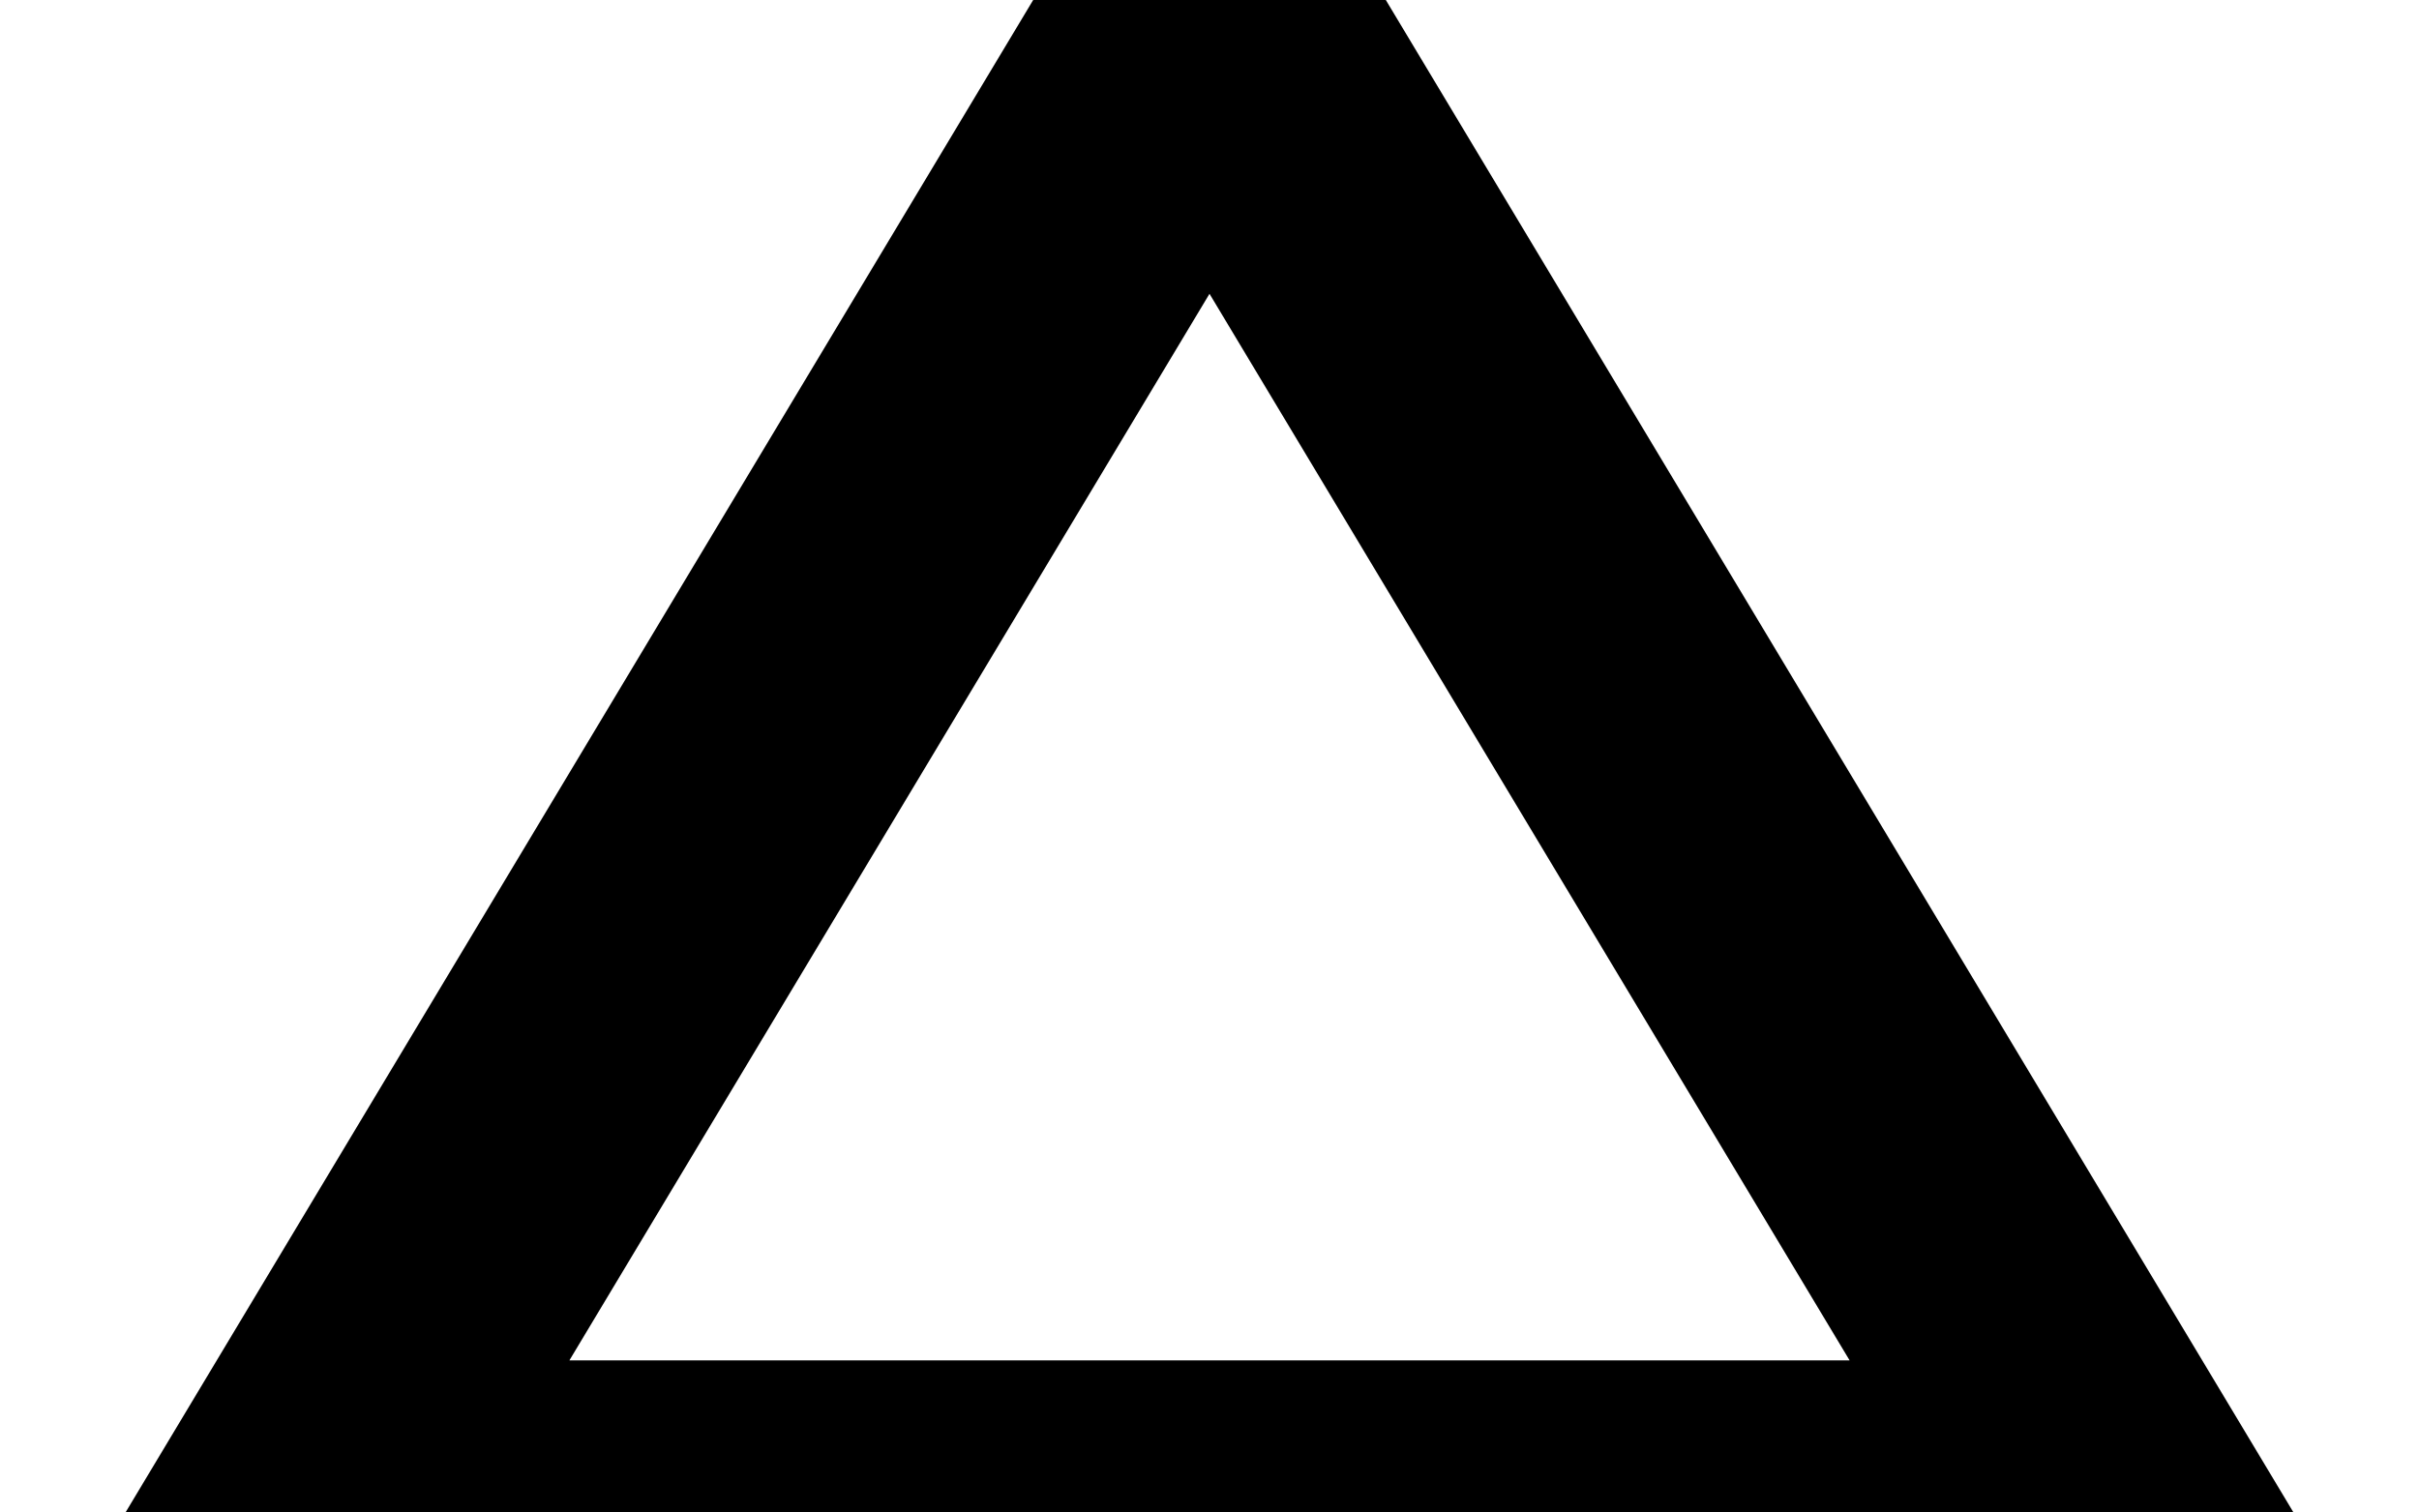
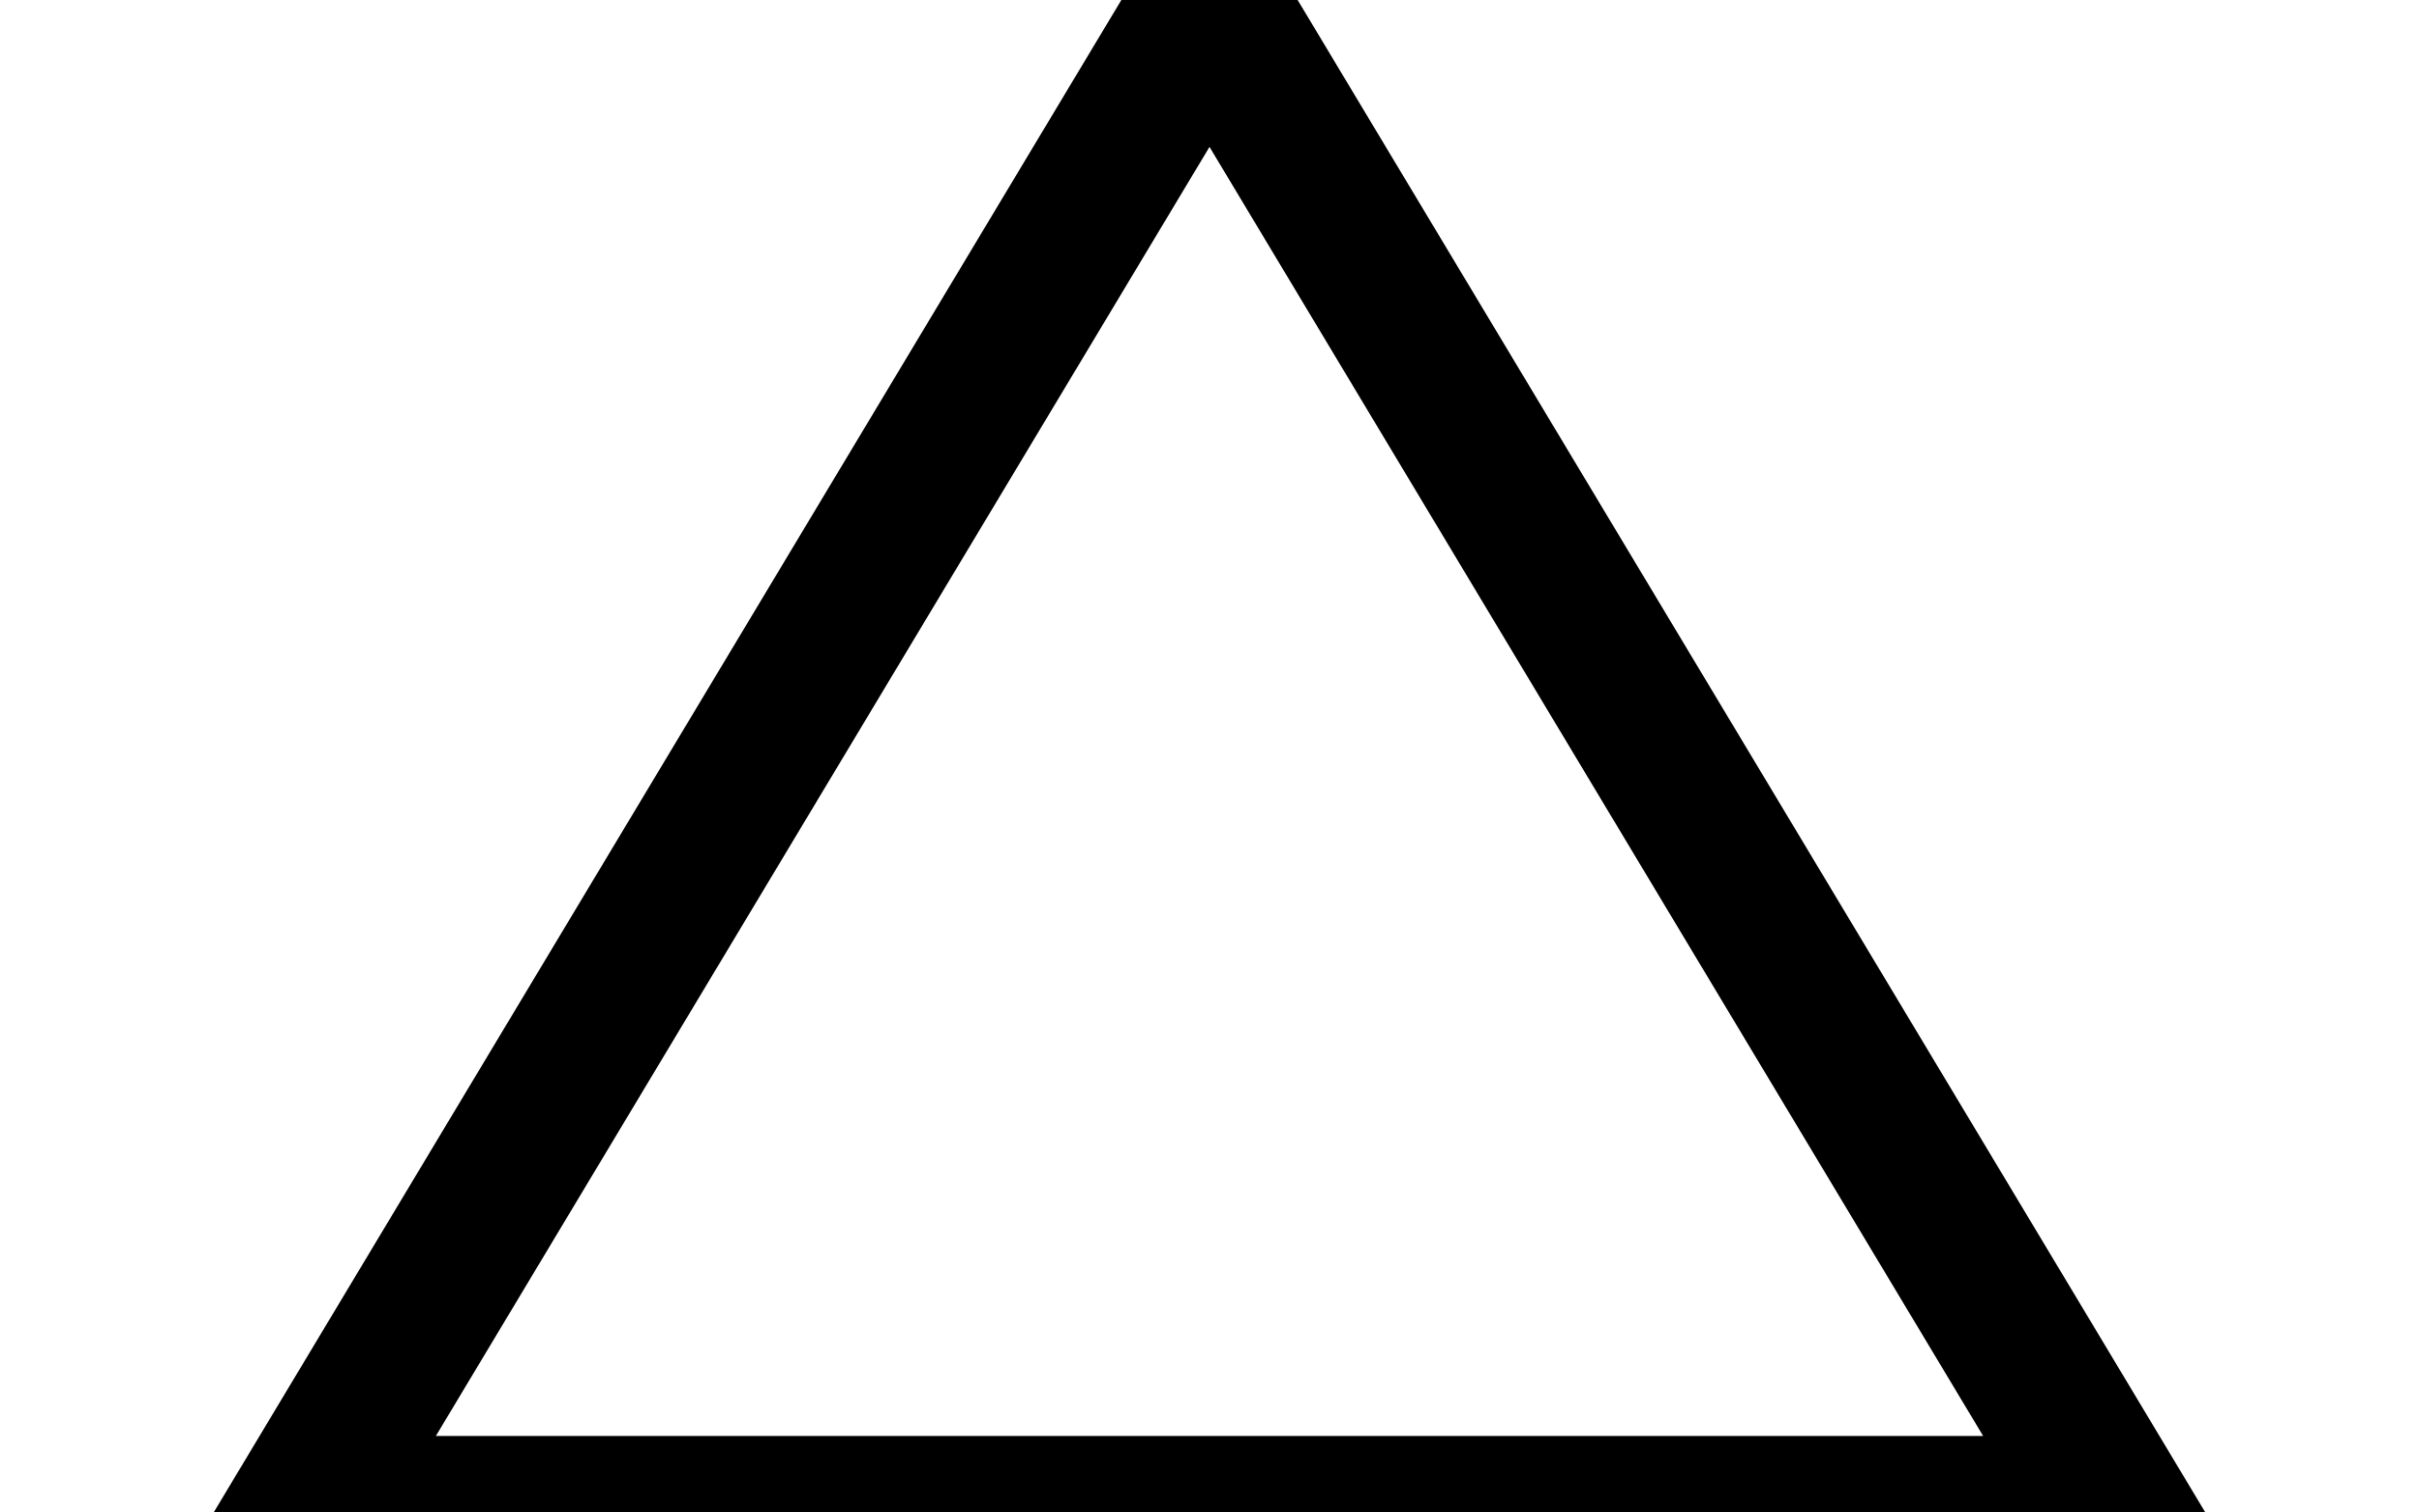
- <svg xmlns="http://www.w3.org/2000/svg" viewBox="0 0 8 5" version="1.1">
-   <g fill="none" stroke="black">
-     <path d="M 1 5 L 4 0 L 7 5 z" />
-   </g>
+ <svg xmlns="http://www.w3.org/2000/svg" viewBox="0 0 8 5">
+   <path fill="none" stroke="black" stroke-width="0.5" d="M 1 5 L 4 0 L 7 5 z" />
</svg>
